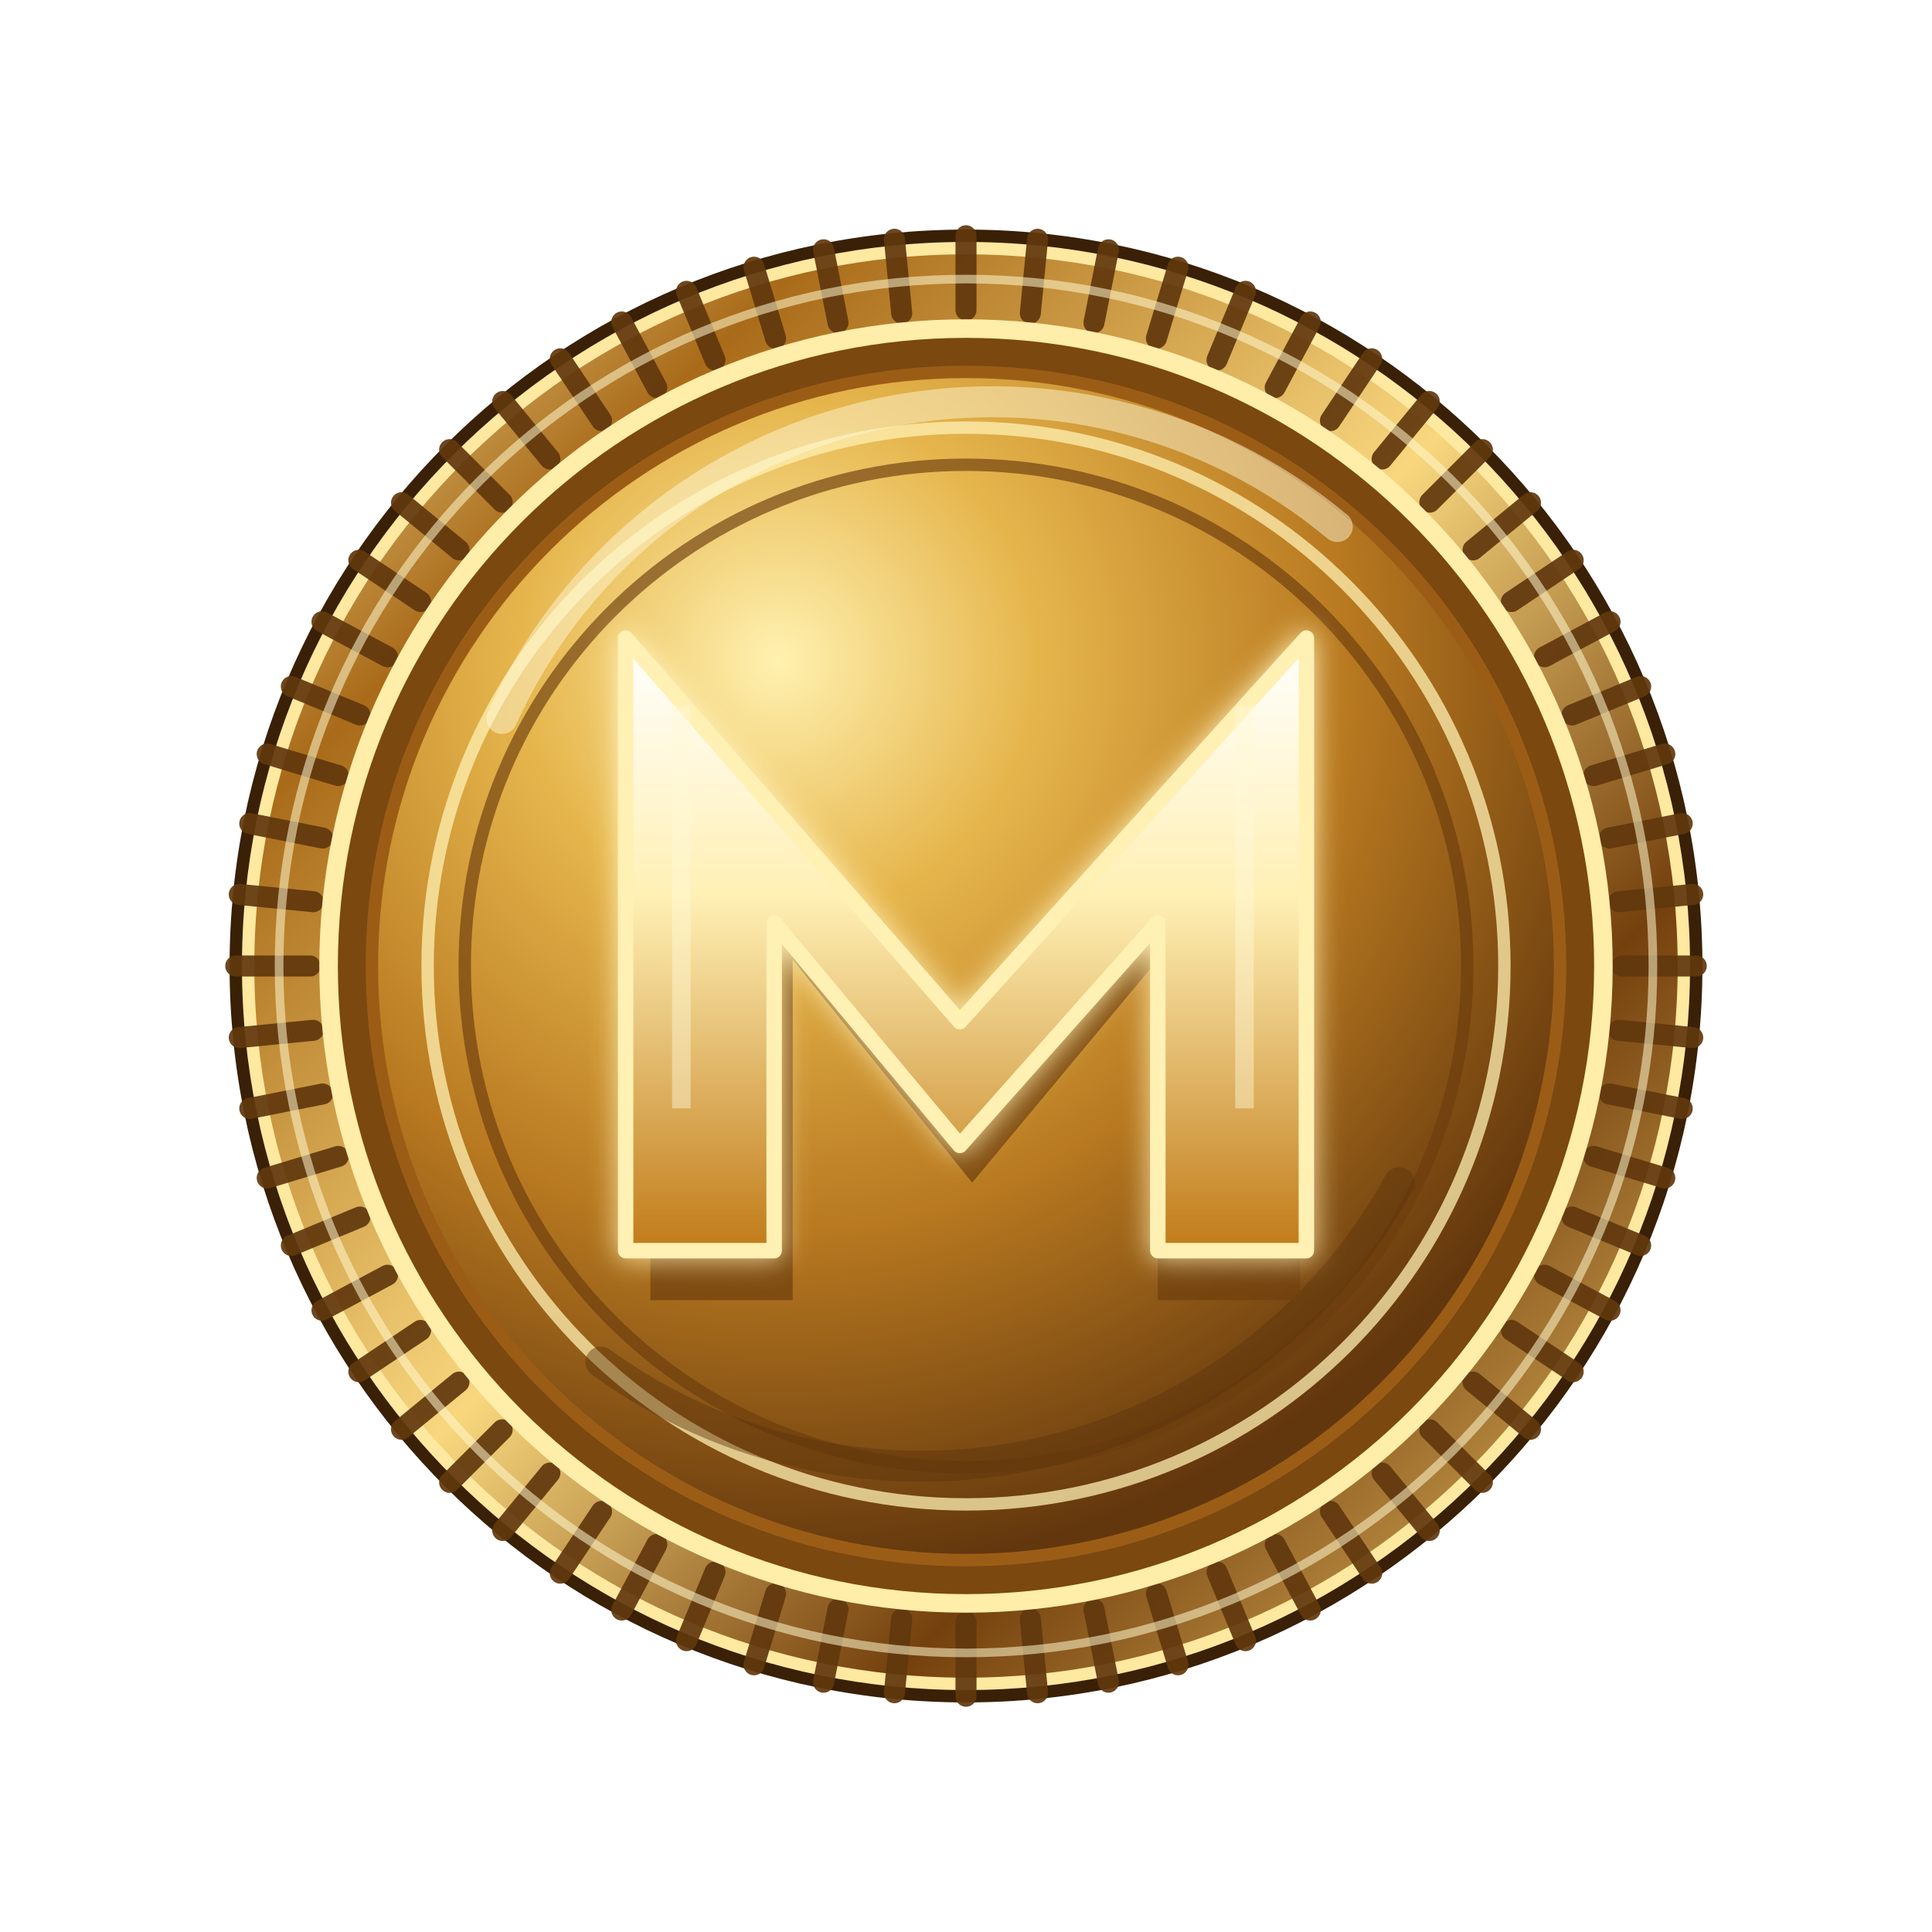
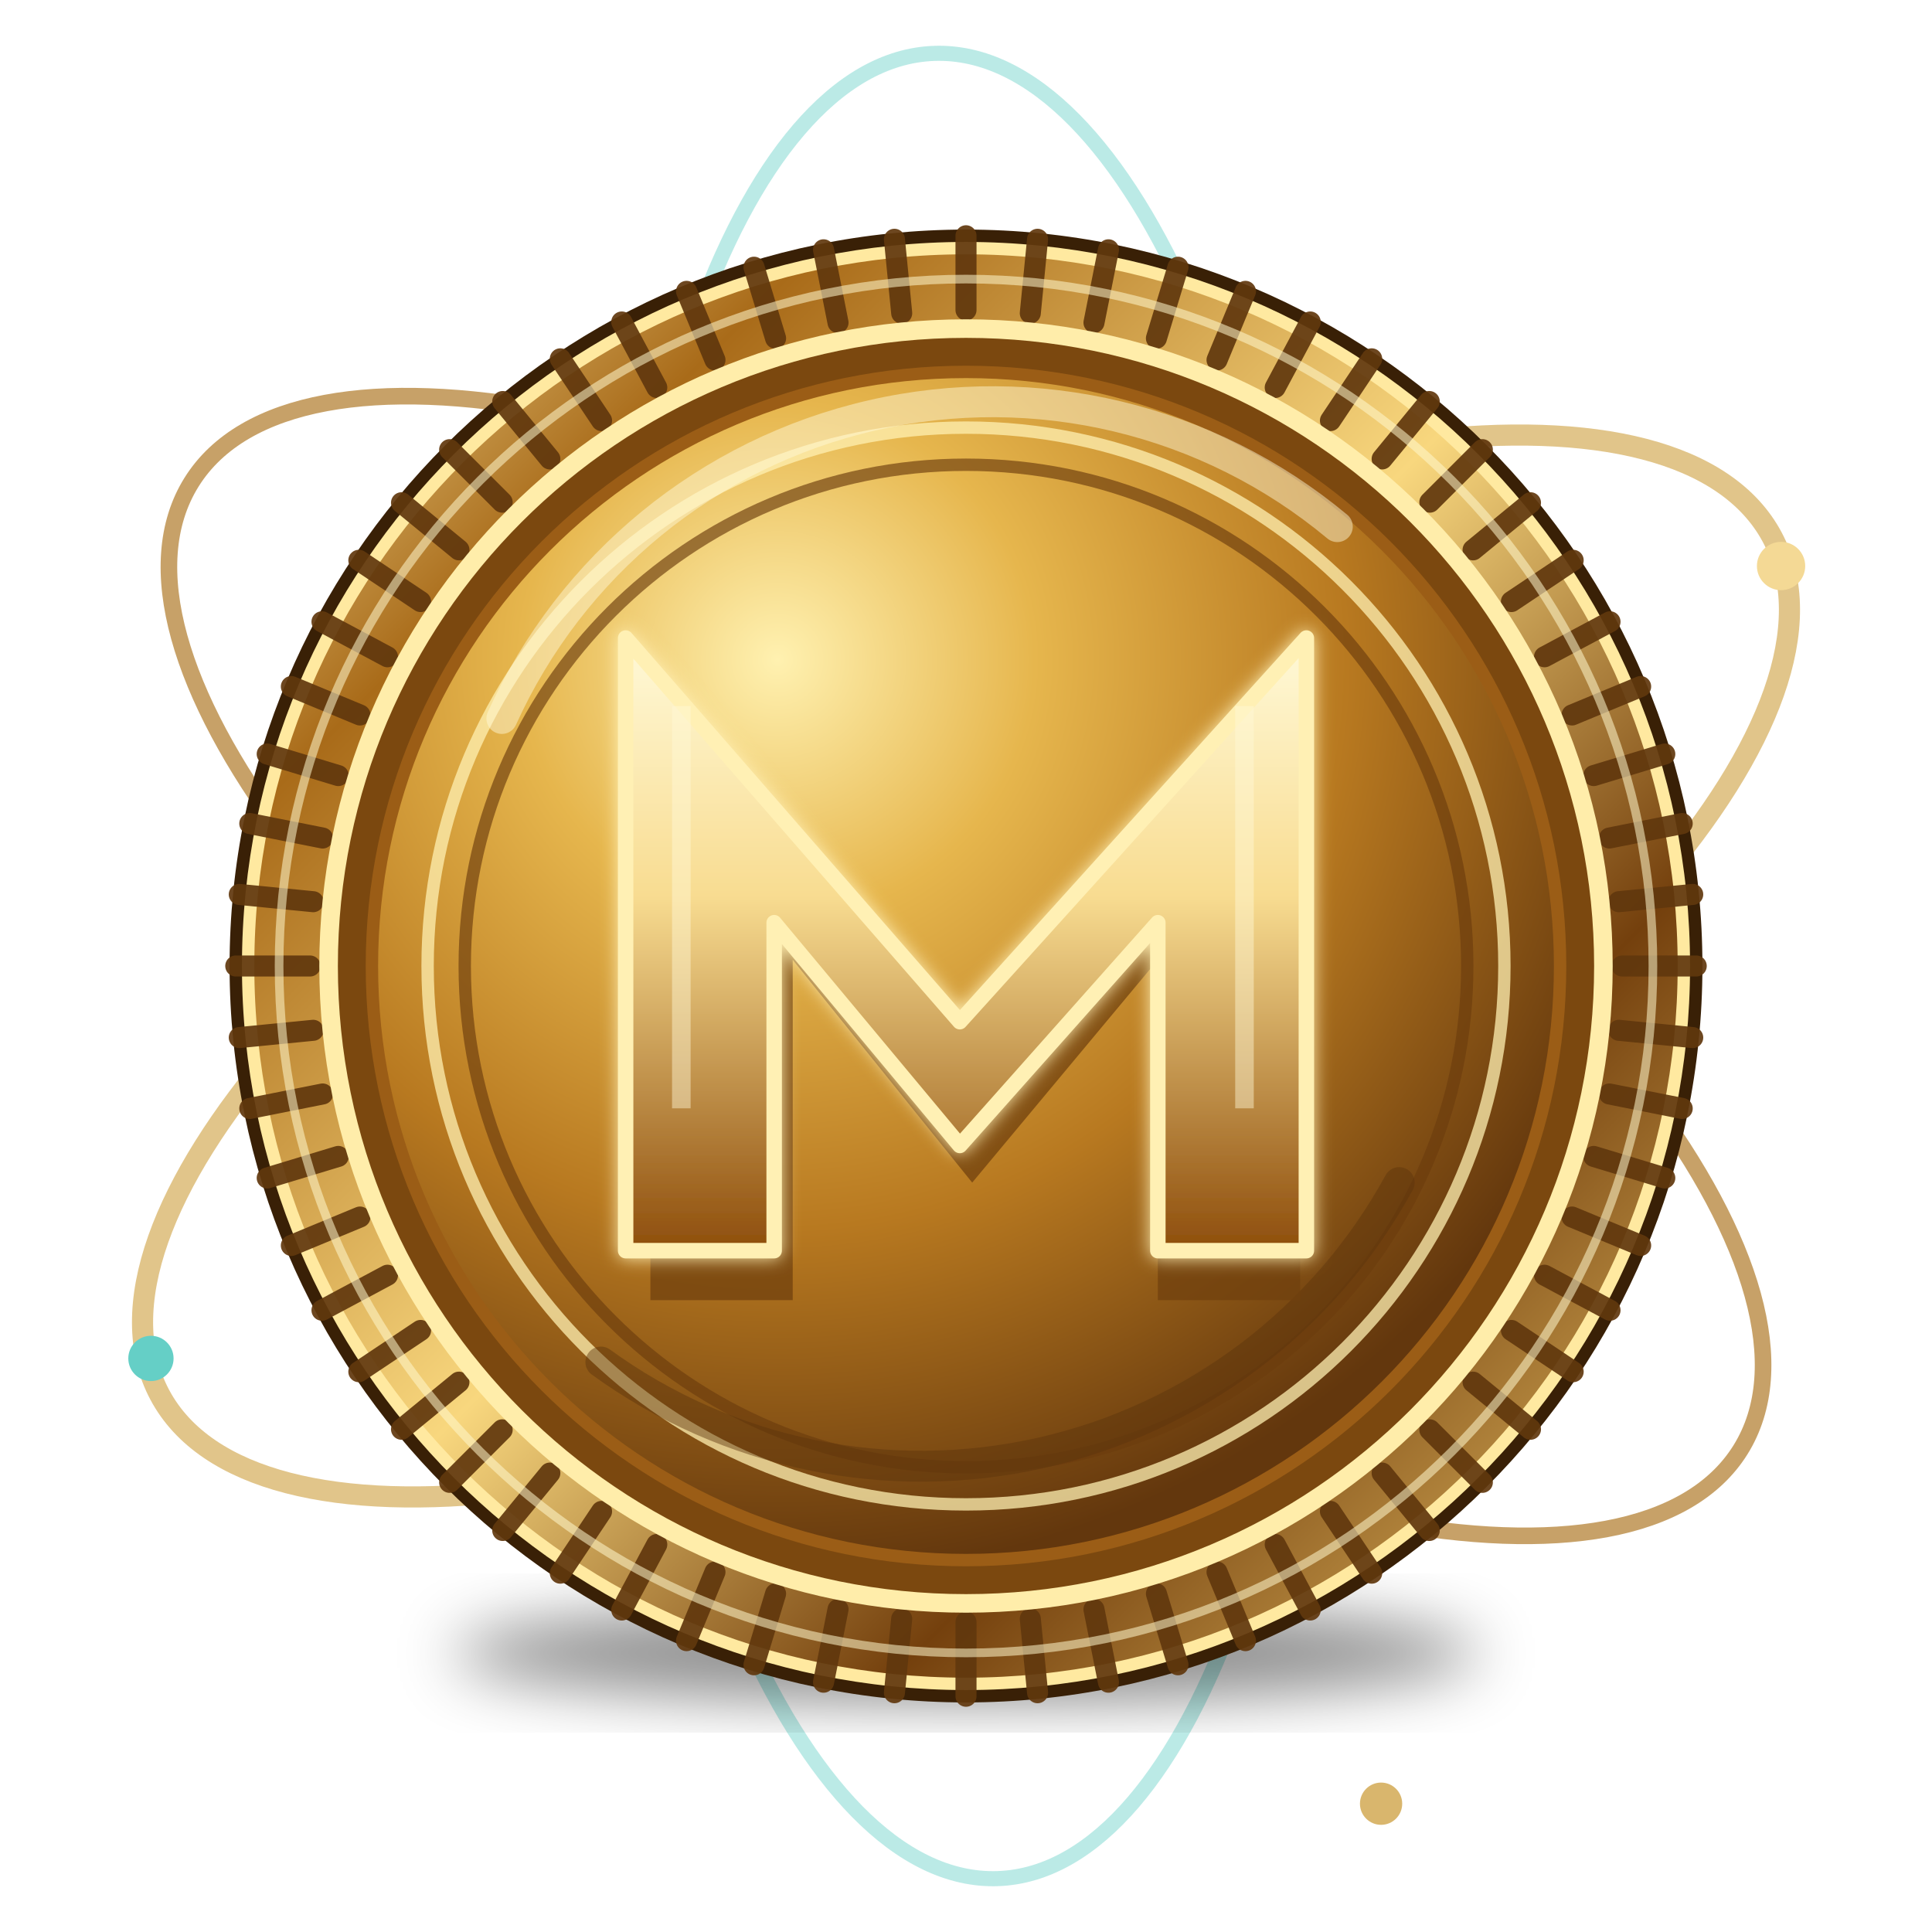
<svg xmlns="http://www.w3.org/2000/svg" viewBox="0 0 256 256">
  <defs>
    <linearGradient id="edge" x1="0" y1="0" x2="1" y2="1">
      <stop stop-color="#fff0ad" />
      <stop offset=".2" stop-color="#a96b19" />
      <stop offset=".48" stop-color="#f8d77e" />
      <stop offset=".72" stop-color="#74400d" />
      <stop offset="1" stop-color="#f4cf70" />
    </linearGradient>
    <radialGradient id="face" cx="34%" cy="24%" r="78%">
      <stop stop-color="#fff1b0" />
      <stop offset=".28" stop-color="#e6b64d" />
      <stop offset=".62" stop-color="#b87920" />
      <stop offset="1" stop-color="#63370d" />
    </radialGradient>
    <linearGradient id="letter" x1="0" y1="0" x2="0" y2="1">
-       <stop stop-color="#ffffff" />
-       <stop offset=".42" stop-color="#fff0b5" />
-       <stop offset="1" stop-color="#c17b19" />
+       <stop stop-color="#fff9d8" />
+       <stop offset=".42" stop-color="#f8dc91" />
+       <stop offset="1" stop-color="#8e4e0c" />
    </linearGradient>
    <filter id="shadow" x="-30%" y="-30%" width="160%" height="160%">
      <feGaussianBlur stdDeviation="5" />
    </filter>
    <filter id="shine">
-       <feGaussianBlur stdDeviation="2.2" result="b" />
+       <feGaussianBlur stdDeviation="1.4" result="b" />
      <feMerge>
        <feMergeNode in="b" />
        <feMergeNode in="SourceGraphic" />
      </feMerge>
    </filter>
  </defs>
+   <g fill="none" stroke-linecap="round" opacity=".8">
+     <ellipse cx="128" cy="128" rx="121" ry="47" transform="rotate(-28 128 128)" stroke="#d9b66d" stroke-width="2.8" />
+     <ellipse cx="128" cy="128" rx="121" ry="47" transform="rotate(32 128 128)" stroke="#b98a42" stroke-width="2.2" />
+     <ellipse cx="128" cy="128" rx="121" ry="47" transform="rotate(88 128 128)" stroke="#65cfc6" stroke-width="2" opacity=".55" />
+   </g>
+   <g>
+     <circle cx="236" cy="75" r="3.2" fill="#f4d995" />
+     <circle cx="20" cy="180" r="3" fill="#65cfc6" />
+     <circle cx="183" cy="239" r="2.8" fill="#d9b66d" />
+   </g>
  <g transform="translate(23.04 23.04) scale(.82)">
+     <ellipse cx="128" cy="239" rx="83" ry="8" fill="#000" opacity=".45" filter="url(#shadow)" />
    <circle cx="128" cy="128" r="119" fill="#392006" />
    <circle cx="128" cy="128" r="116" fill="url(#edge)" stroke="#ffe9a0" stroke-width="2" />
    <g stroke="#61370d" stroke-width="3.4" stroke-linecap="round" opacity=".92">
      <path d="M128 10V22" transform="rotate(0 128 128)" />
      <path d="M128 10V22" transform="rotate(5.625 128 128)" />
      <path d="M128 10V22" transform="rotate(11.25 128 128)" />
      <path d="M128 10V22" transform="rotate(16.875 128 128)" />
      <path d="M128 10V22" transform="rotate(22.5 128 128)" />
      <path d="M128 10V22" transform="rotate(28.125 128 128)" />
      <path d="M128 10V22" transform="rotate(33.75 128 128)" />
      <path d="M128 10V22" transform="rotate(39.375 128 128)" />
      <path d="M128 10V22" transform="rotate(45 128 128)" />
      <path d="M128 10V22" transform="rotate(50.625 128 128)" />
      <path d="M128 10V22" transform="rotate(56.25 128 128)" />
      <path d="M128 10V22" transform="rotate(61.875 128 128)" />
      <path d="M128 10V22" transform="rotate(67.5 128 128)" />
      <path d="M128 10V22" transform="rotate(73.125 128 128)" />
      <path d="M128 10V22" transform="rotate(78.75 128 128)" />
      <path d="M128 10V22" transform="rotate(84.375 128 128)" />
      <path d="M128 10V22" transform="rotate(90 128 128)" />
      <path d="M128 10V22" transform="rotate(95.625 128 128)" />
      <path d="M128 10V22" transform="rotate(101.25 128 128)" />
      <path d="M128 10V22" transform="rotate(106.875 128 128)" />
      <path d="M128 10V22" transform="rotate(112.5 128 128)" />
      <path d="M128 10V22" transform="rotate(118.125 128 128)" />
      <path d="M128 10V22" transform="rotate(123.75 128 128)" />
      <path d="M128 10V22" transform="rotate(129.375 128 128)" />
      <path d="M128 10V22" transform="rotate(135 128 128)" />
      <path d="M128 10V22" transform="rotate(140.625 128 128)" />
      <path d="M128 10V22" transform="rotate(146.25 128 128)" />
      <path d="M128 10V22" transform="rotate(151.875 128 128)" />
      <path d="M128 10V22" transform="rotate(157.5 128 128)" />
      <path d="M128 10V22" transform="rotate(163.125 128 128)" />
      <path d="M128 10V22" transform="rotate(168.75 128 128)" />
      <path d="M128 10V22" transform="rotate(174.375 128 128)" />
      <path d="M128 10V22" transform="rotate(180 128 128)" />
      <path d="M128 10V22" transform="rotate(185.625 128 128)" />
      <path d="M128 10V22" transform="rotate(191.25 128 128)" />
      <path d="M128 10V22" transform="rotate(196.875 128 128)" />
      <path d="M128 10V22" transform="rotate(202.5 128 128)" />
      <path d="M128 10V22" transform="rotate(208.125 128 128)" />
      <path d="M128 10V22" transform="rotate(213.75 128 128)" />
      <path d="M128 10V22" transform="rotate(219.375 128 128)" />
      <path d="M128 10V22" transform="rotate(225 128 128)" />
      <path d="M128 10V22" transform="rotate(230.625 128 128)" />
      <path d="M128 10V22" transform="rotate(236.25 128 128)" />
      <path d="M128 10V22" transform="rotate(241.875 128 128)" />
      <path d="M128 10V22" transform="rotate(247.5 128 128)" />
      <path d="M128 10V22" transform="rotate(253.125 128 128)" />
      <path d="M128 10V22" transform="rotate(258.75 128 128)" />
      <path d="M128 10V22" transform="rotate(264.375 128 128)" />
      <path d="M128 10V22" transform="rotate(270 128 128)" />
      <path d="M128 10V22" transform="rotate(275.625 128 128)" />
      <path d="M128 10V22" transform="rotate(281.25 128 128)" />
      <path d="M128 10V22" transform="rotate(286.875 128 128)" />
      <path d="M128 10V22" transform="rotate(292.5 128 128)" />
      <path d="M128 10V22" transform="rotate(298.125 128 128)" />
      <path d="M128 10V22" transform="rotate(303.75 128 128)" />
      <path d="M128 10V22" transform="rotate(309.375 128 128)" />
      <path d="M128 10V22" transform="rotate(315 128 128)" />
      <path d="M128 10V22" transform="rotate(320.625 128 128)" />
      <path d="M128 10V22" transform="rotate(326.25 128 128)" />
      <path d="M128 10V22" transform="rotate(331.875 128 128)" />
      <path d="M128 10V22" transform="rotate(337.5 128 128)" />
      <path d="M128 10V22" transform="rotate(343.125 128 128)" />
      <path d="M128 10V22" transform="rotate(348.75 128 128)" />
      <path d="M128 10V22" transform="rotate(354.375 128 128)" />
    </g>
    <circle cx="128" cy="128" r="103" fill="#7b480f" stroke="#ffedaa" stroke-width="3" />
    <circle cx="128" cy="128" r="96" fill="url(#face)" stroke="#9b5d16" stroke-width="2" />
    <circle cx="128" cy="128" r="87" fill="none" stroke="#fff0b1" stroke-width="2" opacity=".75" />
    <circle cx="128" cy="128" r="81" fill="none" stroke="#6c3c0d" stroke-width="2" opacity=".65" />
    <path d="M53 88A87 87 0 0 1 188 57" fill="none" stroke="#fff8d7" stroke-width="5" stroke-linecap="round" opacity=".48" />
    <path d="M69 192A88 88 0 0 0 198 163" fill="none" stroke="#5c330b" stroke-width="5" stroke-linecap="round" opacity=".45" />
    <path d="M75 178V77L127 139L180 77V178H157V123L127 159L98 123V178Z" fill="#70400d" opacity=".75" transform="translate(2 4)" />
    <path d="M73 174V75L127 137L183 75V174H159V121L127 157L97 121V174Z" fill="url(#letter)" stroke="#fff0b4" stroke-width="2.5" stroke-linejoin="round" filter="url(#shine)" />
    <path d="M82 86V151M173 86V151" stroke="#fff8d7" stroke-width="3" opacity=".45" />
    <circle cx="128" cy="128" r="111" fill="none" stroke="#fff7cc" stroke-width="1.4" opacity=".55" />
  </g>
</svg>
